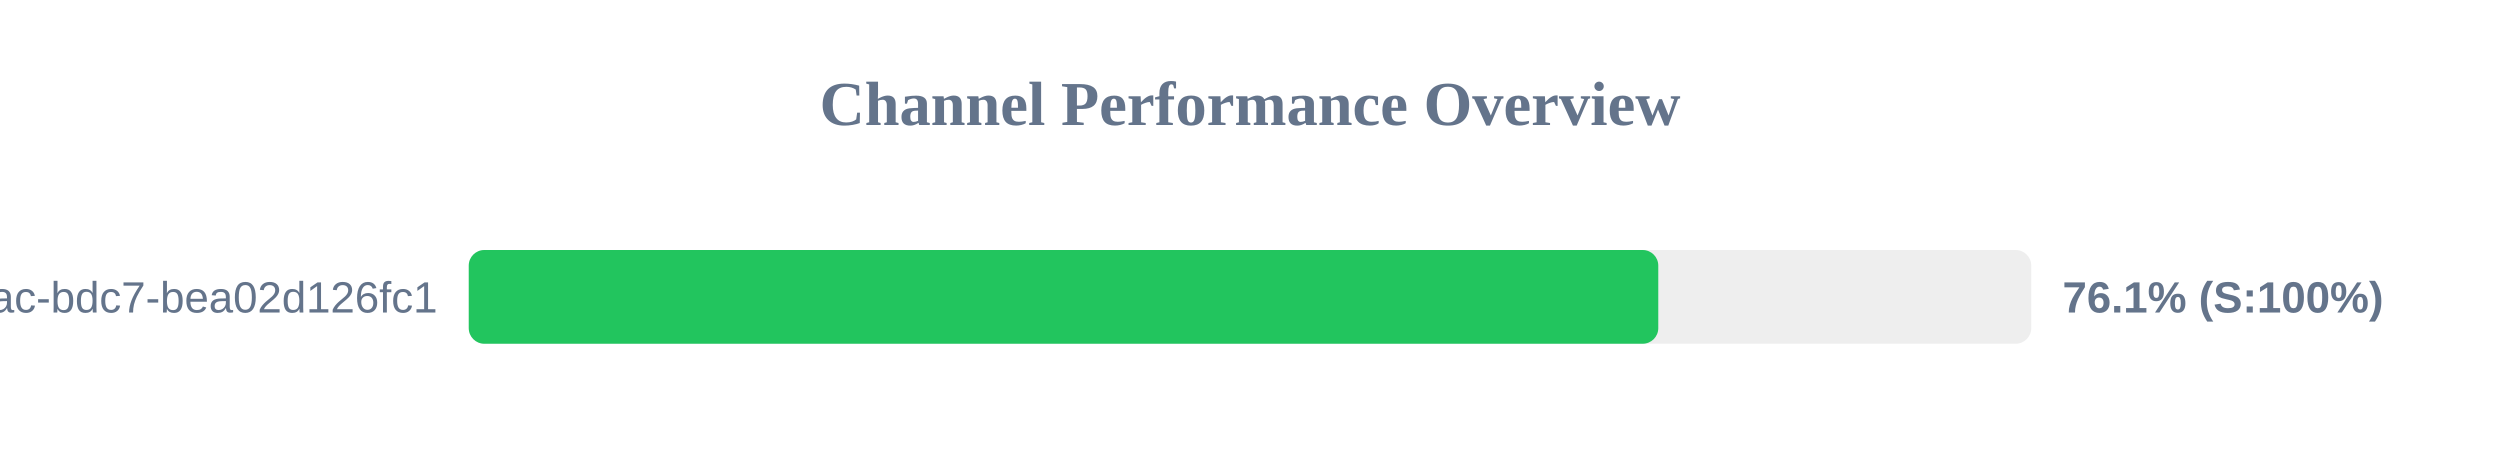
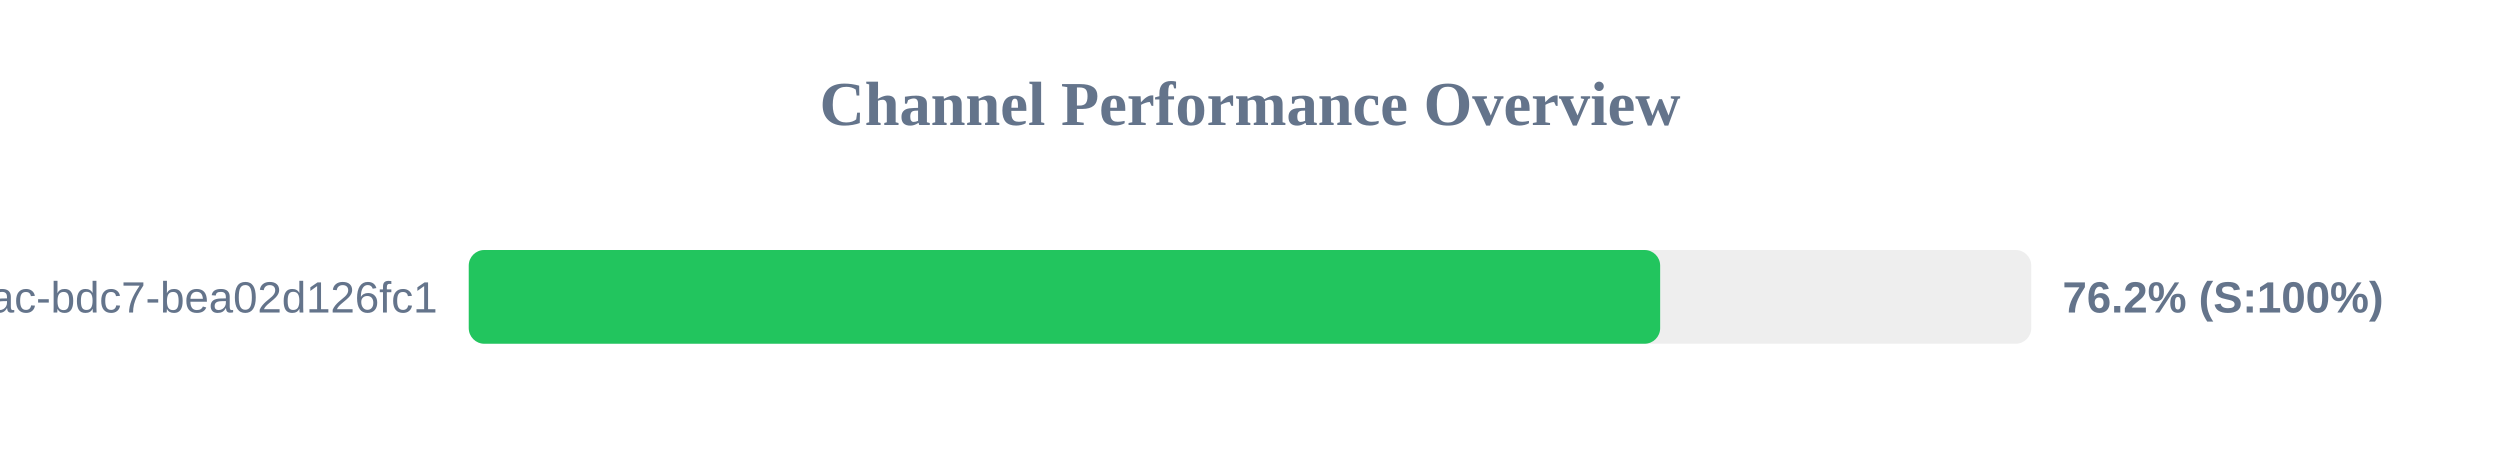
<svg xmlns="http://www.w3.org/2000/svg" width="800" height="150" version="1.1">
  <style>
        .row { font: 14px Arial; fill: #64748b; }
        .score { font: bold 14px Arial; fill: #64748b; }
    </style>
  <text x="400" y="40" text-anchor="middle" font-size="20px" font-weight="bold" fill="#64748b">Channel Performance Overview</text>
  <rect x="150" y="80" width="500" height="30" fill="#eee" rx="5" />
-   <rect x="150" y="80" width="380.65" height="30" fill="#22c55e" rx="5" />
+   <rect x="150" y="80" width="381.25" height="30" fill="#22c55e" rx="5" />
  <text x="140" y="100" text-anchor="end" class="row">?uuid=e31ad3e6-e341-42ac-bdc7-bea02d126fc1</text>
-   <text x="660" y="100" text-anchor="start" class="score">76.1% (S:100%)</text>
+   <text x="660" y="100" text-anchor="start" class="score">76.2% (S:100%)</text>
</svg>
